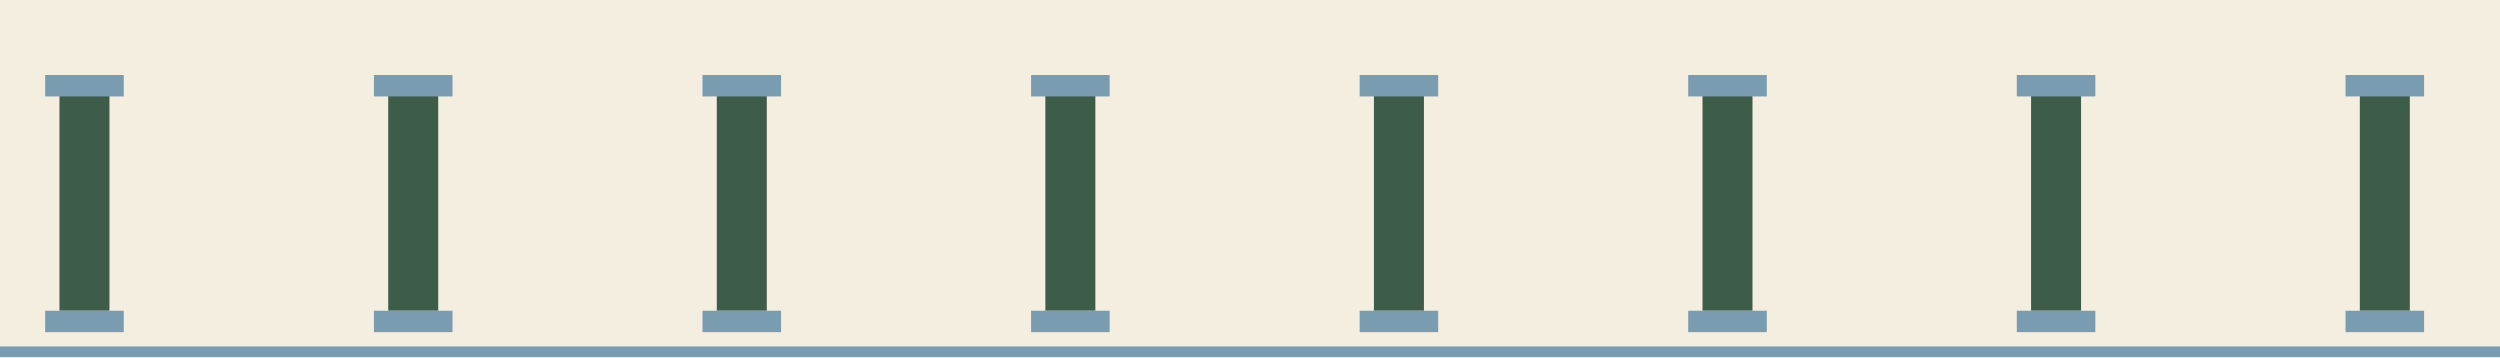
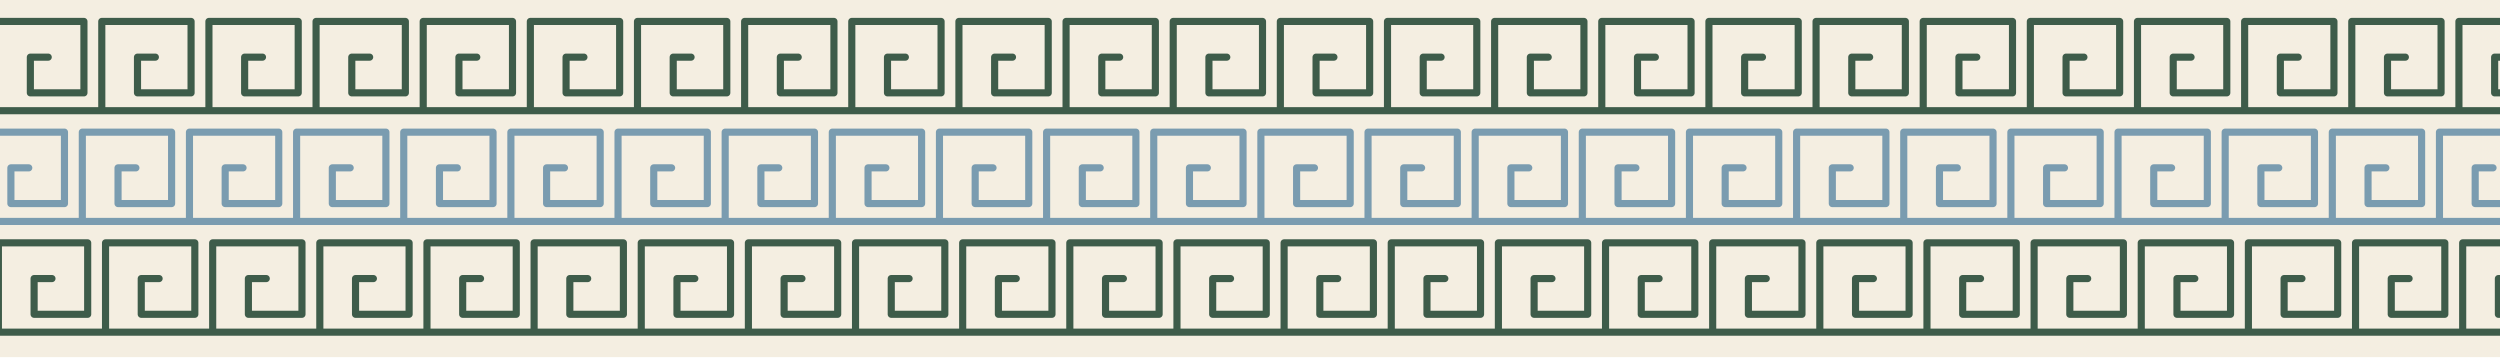
<svg xmlns="http://www.w3.org/2000/svg" viewBox="0 0 1400 200" width="1400" height="200">
-   <rect x="0.0" y="0.0" width="1400.0" height="200.0" fill="#F4EEE1" />
-   <rect x="33.3" y="52.0" width="28.0" height="122.0" fill="#3E5C4A" />
-   <rect x="25.3" y="42.0" width="44.0" height="12.0" fill="#7A9CB0" />
-   <rect x="25.3" y="174.0" width="44.0" height="12.0" fill="#7A9CB0" />
-   <rect x="217.4" y="52.0" width="28.0" height="122.0" fill="#3E5C4A" />
-   <rect x="209.4" y="42.0" width="44.0" height="12.0" fill="#7A9CB0" />
-   <rect x="209.4" y="174.0" width="44.0" height="12.0" fill="#7A9CB0" />
-   <rect x="401.4" y="52.0" width="28.0" height="122.0" fill="#3E5C4A" />
-   <rect x="393.4" y="42.0" width="44.0" height="12.0" fill="#7A9CB0" />
-   <rect x="393.4" y="174.0" width="44.0" height="12.0" fill="#7A9CB0" />
-   <rect x="585.4" y="52.0" width="28.0" height="122.0" fill="#3E5C4A" />
-   <rect x="577.4" y="42.0" width="44.0" height="12.0" fill="#7A9CB0" />
-   <rect x="577.4" y="174.0" width="44.0" height="12.0" fill="#7A9CB0" />
-   <rect x="769.4" y="52.0" width="28.0" height="122.0" fill="#3E5C4A" />
-   <rect x="761.4" y="42.0" width="44.0" height="12.0" fill="#7A9CB0" />
-   <rect x="761.4" y="174.0" width="44.0" height="12.0" fill="#7A9CB0" />
-   <rect x="953.4" y="52.0" width="28.0" height="122.0" fill="#3E5C4A" />
-   <rect x="945.4" y="42.0" width="44.0" height="12.0" fill="#7A9CB0" />
-   <rect x="945.4" y="174.0" width="44.0" height="12.0" fill="#7A9CB0" />
-   <rect x="1137.4" y="52.0" width="28.0" height="122.0" fill="#3E5C4A" />
-   <rect x="1129.4" y="42.0" width="44.0" height="12.0" fill="#7A9CB0" />
-   <rect x="1129.4" y="174.0" width="44.0" height="12.0" fill="#7A9CB0" />
-   <rect x="1321.5" y="52.0" width="28.0" height="122.0" fill="#3E5C4A" />
-   <rect x="1313.5" y="42.0" width="44.0" height="12.0" fill="#7A9CB0" />
-   <rect x="1313.5" y="174.0" width="44.0" height="12.0" fill="#7A9CB0" />
-   <rect x="0.0" y="194.0" width="1400.0" height="6.0" fill="#7A9CB0" />
+   <path fill="#F4EEE1" d="M0 0h1400v200h-1400z" />
+   <path fill="none" stroke="#3E5C4A" stroke-width="4" stroke-linecap="round" stroke-linejoin="round" d="M-10 62 1410 62M-3 62 -3 12 47 12 47 52 17 52 17 32 27 32M57 62 57 12 107 12 107 52 77 52 77 32 87 32M117 62 117 12 167 12 167 52 137 52 137 32 147 32M177 62 177 12 227 12 227 52 197 52 197 32 207 32M237 62 237 12 287 12 287 52 257 52 257 32 267 32M297 62 297 12 347 12 347 52 317 52 317 32 327 32M357 62 357 12 407 12 407 52 377 52 377 32 387 32M417 62 417 12 467 12 467 52 437 52 437 32 447 32M477 62 477 12 527 12 527 52 497 52 497 32 507 32M537 62 537 12 587 12 587 52 557 52 557 32 567 32M597 62 597 12 647 12 647 52 617 52 617 32 627 32M657 62 657 12 707 12 707 52 677 52 677 32 687 32M717 62 717 12 767 12 767 52 737 52 737 32 747 32M777 62 777 12 827 12 827 52 797 52 797 32 807 32M837 62 837 12 887 12 887 52 857 52 857 32 867 32M897 62 897 12 947 12 947 52 917 52 917 32 927 32M957 62 957 12 1007 12 1007 52 977 52 977 32 987 32M1017 62 1017 12 1067 12 1067 52 1037 52 1037 32 1047 32M1077 62 1077 12 1127 12 1127 52 1097 52 1097 32 1107 32M1137 62 1137 12 1187 12 1187 52 1157 52 1157 32 1167 32M1197 62 1197 12 1247 12 1247 52 1217 52 1217 32 1227 32M1257 62 1257 12 1307 12 1307 52 1277 52 1277 32 1287 32M1317 62 1317 12 1367 12 1367 52 1337 52 1337 32 1347 32M1377 62 1377 12 1427 12 1427 52 1397 52 1397 32 1407 32" />
+   <path fill="none" stroke="#7A9CB0" stroke-width="4" stroke-linecap="round" stroke-linejoin="round" d="M-10 124 1410 124M-13.9 124 -13.9 74 36.1 74 36.1 114 6.1 114 6.1 94 16.1 94M46.1 124 46.1 74 96.1 74 96.1 114 66.1 114 66.1 94 76.1 94M106.1 124 106.1 74 156.1 74 156.1 114 126.1 114 126.1 94 136.1 94M166.1 124 166.1 74 216.1 74 216.1 114 186.1 114 186.1 94 196.1 94M226.1 124 226.1 74 276.1 74 276.1 114 246.1 114 246.1 94 256.1 94M286.1 124 286.1 74 336.1 74 336.1 114 306.1 114 306.1 94 316.1 94M346.1 124 346.1 74 396.1 74 396.1 114 366.1 114 366.1 94 376.1 94M406.1 124 406.1 74 456.1 74 456.1 114 426.1 114 426.1 94 436.1 94M466.1 124 466.1 74 516.1 74 516.1 114 486.1 114 486.1 94 496.1 94M526.1 124 526.1 74 576.1 74 576.1 114 546.1 114 546.1 94 556.1 94M586.1 124 586.1 74 636.1 74 636.1 114 606.1 114 606.1 94 616.1 94M646.1 124 646.1 74 696.1 74 696.1 114 666.1 114 666.1 94 676.1 94M706.1 124 706.1 74 756.1 74 756.1 114 726.1 114 726.1 94 736.1 94M766.1 124 766.1 74 816.1 74 816.1 114 786.1 114 786.1 94 796.1 94M826.1 124 826.1 74 876.1 74 876.1 114 846.1 114 846.1 94 856.1 94M886.1 124 886.1 74 936.1 74 936.1 114 906.1 114 906.1 94 916.1 94M946.1 124 946.1 74 996.1 74 996.1 114 966.1 114 966.1 94 976.1 94M1006.1 124 1006.1 74 1056.1 74 1056.1 114 1026.1 114 1026.1 94 1036.1 94M1066.1 124 1066.1 74 1116.1 74 1116.1 114 1086.1 114 1086.1 94 1096.1 94M1126.1 124 1126.1 74 1176.1 74 1176.1 114 1146.1 114 1146.1 94 1156.1 94M1186.1 124 1186.1 74 1236.1 74 1236.1 114 1206.1 114 1206.1 94 1216.1 94M1246.1 124 1246.1 74 1296.1 74 1296.1 114 1266.1 114 1266.1 94 1276.1 94M1306.1 124 1306.1 74 1356.1 74 1356.1 114 1326.1 114 1326.1 94 1336.1 94M1366.1 124 1366.1 74 1416.1 74 1416.1 114 1386.1 114 1386.1 94 1396.1 94" />
+   <path fill="none" stroke="#3E5C4A" stroke-width="4" stroke-linecap="round" stroke-linejoin="round" d="M-10 186 1410 186M-0.9 186 -0.9 136 49.1 136 49.1 176 19.1 176 19.1 156 29.1 156M59.1 186 59.1 136 109.1 136 109.1 176 79.1 176 79.1 156 89.1 156M119.1 186 119.1 136 169.1 136 169.1 176 139.1 176 139.1 156 149.1 156M179.1 186 179.1 136 229.1 136 229.1 176 199.1 176 199.1 156 209.1 156M239.1 186 239.1 136 289.1 136 289.1 176 259.1 176 259.1 156 269.1 156M299.1 186 299.1 136 349.1 136 349.1 176 319.1 176 319.1 156 329.1 156M359.1 186 359.1 136 409.1 136 409.1 176 379.1 176 379.1 156 389.1 156M419.1 186 419.1 136 469.1 136 469.1 176 439.1 176 439.1 156 449.1 156M479.1 186 479.1 136 529.1 136 529.1 176 499.1 176 499.1 156 509.1 156M539.1 186 539.1 136 589.1 136 589.1 176 559.1 176 559.1 156 569.1 156M599.1 186 599.1 136 649.1 136 649.1 176 619.1 176 619.1 156 629.1 156M659.1 186 659.1 136 709.1 136 709.1 176 679.1 176 679.1 156 689.1 156M719.1 186 719.1 136 769.1 136 769.1 176 739.1 176 739.1 156 749.1 156M779.1 186 779.1 136 829.1 136 829.1 176 799.1 176 799.1 156 809.1 156M839.1 186 839.1 136 889.1 136 889.1 176 859.1 176 859.1 156 869.1 156M899.1 186 899.1 136 949.1 136 949.1 176 919.1 176 919.1 156 929.1 156M959.1 186 959.1 136 1009.1 136 1009.1 176 979.1 176 979.1 156 989.1 156M1019.1 186 1019.1 136 1069.1 136 1069.1 176 1039.1 176 1039.1 156 1049.1 156M1079.1 186 1079.1 136 1129.1 136 1129.1 176 1099.1 176 1099.1 156 1109.1 156M1139.1 186 1139.1 136 1189.1 136 1189.1 176 1159.1 176 1159.1 156 1169.1 156M1199.1 186 1199.1 136 1249.1 136 1249.1 176 1219.1 176 1219.1 156 1229.1 156M1259.1 186 1259.1 136 1309.1 136 1309.1 176 1279.1 176 1279.1 156 1289.1 156M1319.1 186 1319.1 136 1369.1 136 1369.1 176 1339.1 176 1339.1 156 1349.1 156M1379.1 186 1379.1 136 1429.1 136 1429.1 176 1399.1 176 1399.1 156 1409.1 156" />
</svg>
